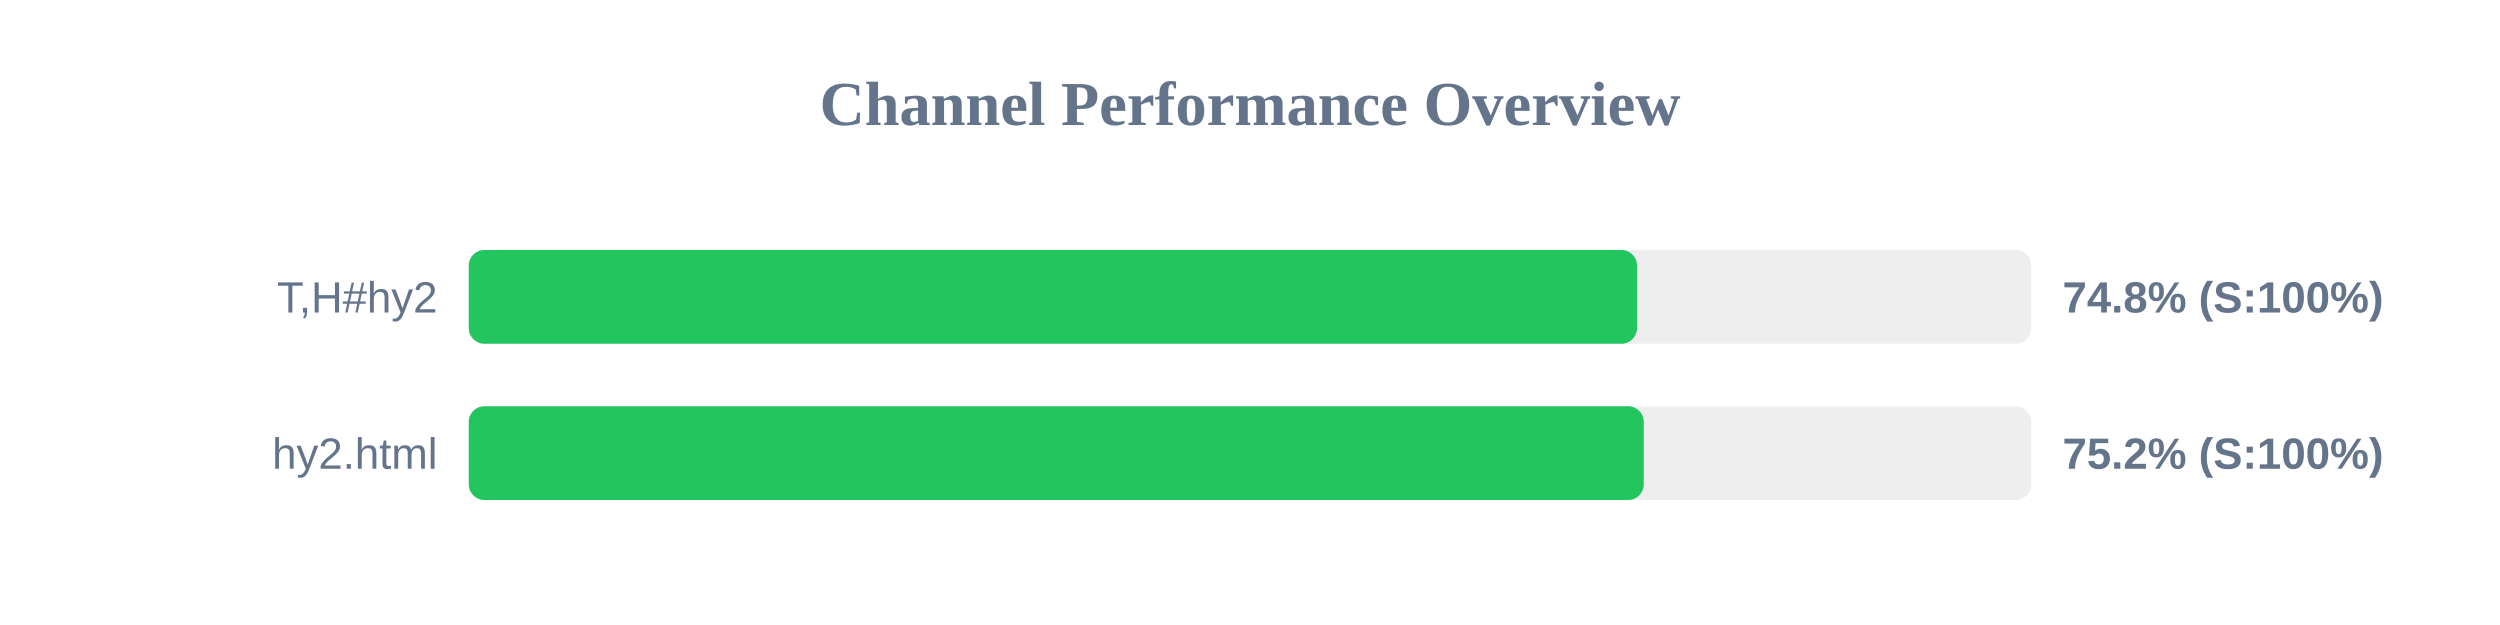
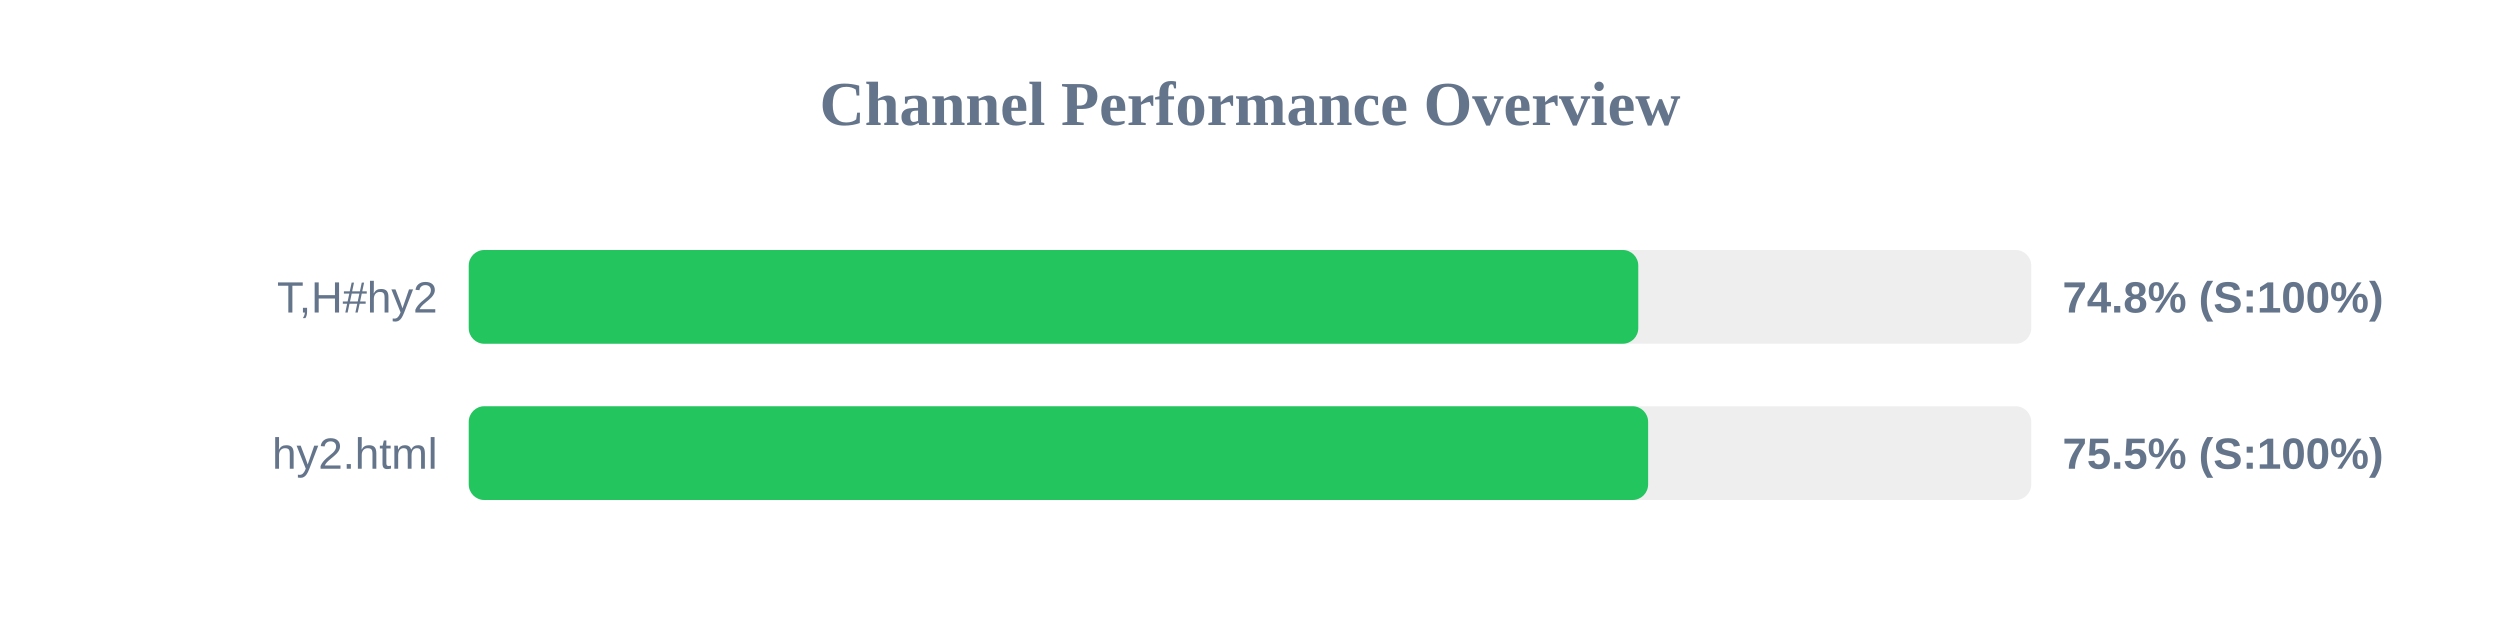
<svg xmlns="http://www.w3.org/2000/svg" width="800" height="200" version="1.1">
  <style>
        .row { font: 14px Arial; fill: #64748b; }
        .score { font: bold 14px Arial; fill: #64748b; }
    </style>
  <text x="400" y="40" text-anchor="middle" font-size="20px" font-weight="bold" fill="#64748b">Channel Performance Overview</text>
  <rect x="150" y="80" width="500" height="30" fill="#eee" rx="5" />
-   <rect x="150" y="80" width="373.85" height="30" fill="#22c55e" rx="5" />
+   <rect x="150" y="80" width="374.25" height="30" fill="#22c55e" rx="5" />
  <text x="140" y="100" text-anchor="end" class="row">T,H#hy2</text>
  <text x="660" y="100" text-anchor="start" class="score">74.8% (S:100%)</text>
  <rect x="150" y="130" width="500" height="30" fill="#eee" rx="5" />
-   <rect x="150" y="130" width="376.0" height="30" fill="#22c55e" rx="5" />
+   <rect x="150" y="130" width="377.4" height="30" fill="#22c55e" rx="5" />
  <text x="140" y="150" text-anchor="end" class="row">hy2.html</text>
-   <text x="660" y="150" text-anchor="start" class="score">75.2% (S:100%)</text>
+   <text x="660" y="150" text-anchor="start" class="score">75.5% (S:100%)</text>
</svg>
